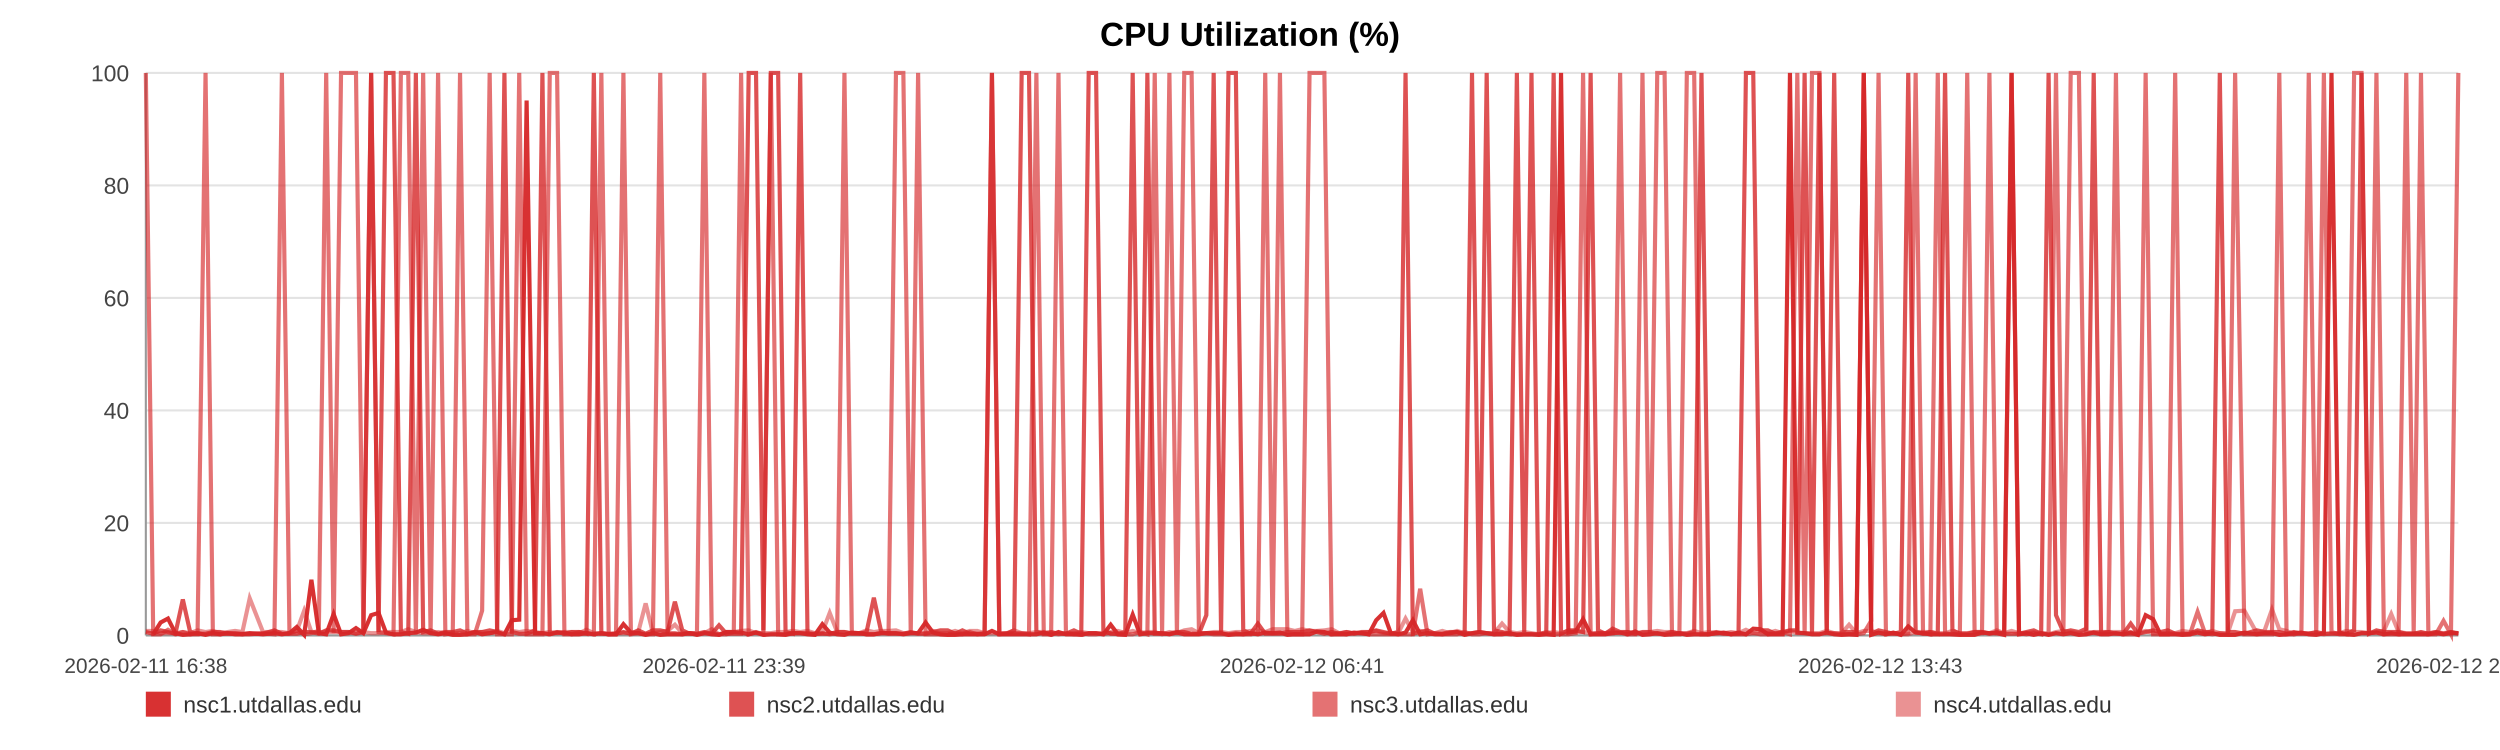
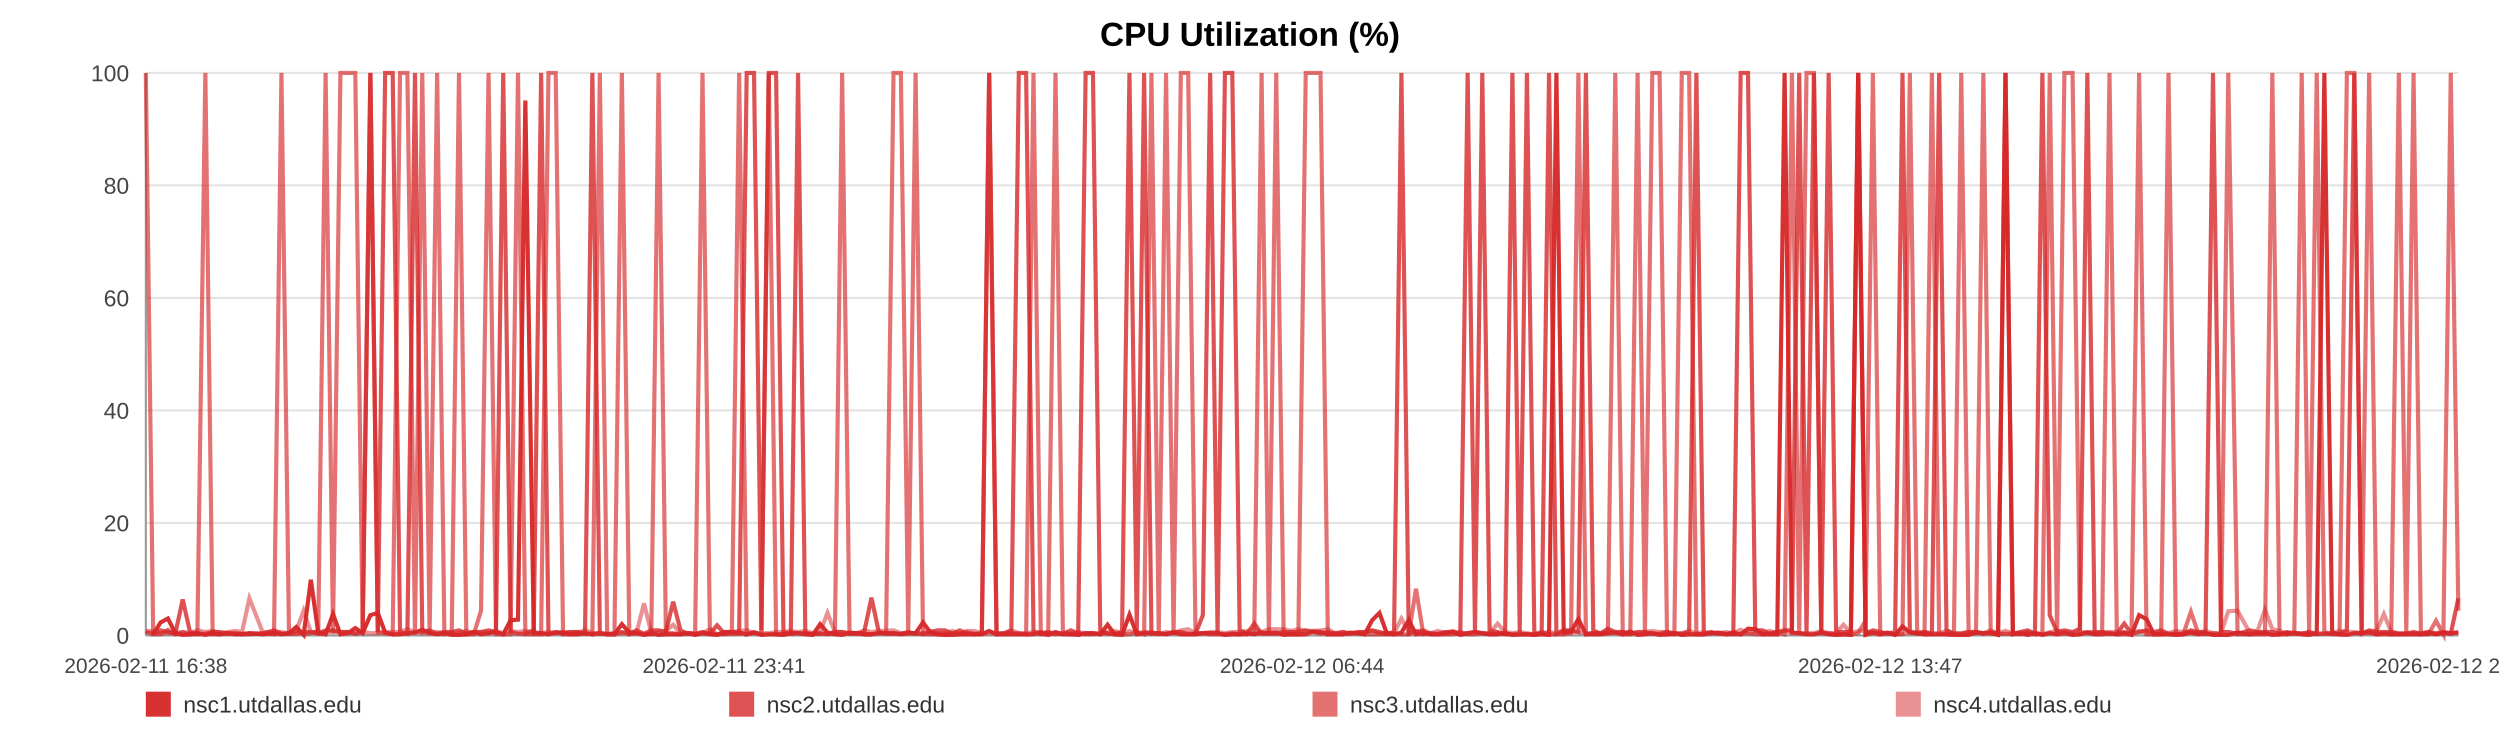
<svg xmlns="http://www.w3.org/2000/svg" width="1200" height="360" viewBox="0 0 1200 360" role="img" aria-label="CPU Utilization (%)">
  <rect width="100%" height="100%" fill="#ffffff" />
  <text x="600.0" y="22" text-anchor="middle" font-size="16" font-family="Arial, Helvetica, sans-serif" font-weight="bold">CPU Utilization (%)</text>
  <line x1="70" y1="35.00" x2="1180" y2="35.00" stroke="#e3e3e3" stroke-width="1" />
  <text x="62" y="39.00" text-anchor="end" font-size="11" fill="#444" font-family="Arial, Helvetica, sans-serif">100</text>
  <line x1="70" y1="89.00" x2="1180" y2="89.00" stroke="#e3e3e3" stroke-width="1" />
  <text x="62" y="93.00" text-anchor="end" font-size="11" fill="#444" font-family="Arial, Helvetica, sans-serif">80</text>
  <line x1="70" y1="143.00" x2="1180" y2="143.00" stroke="#e3e3e3" stroke-width="1" />
  <text x="62" y="147.00" text-anchor="end" font-size="11" fill="#444" font-family="Arial, Helvetica, sans-serif">60</text>
  <line x1="70" y1="197.00" x2="1180" y2="197.00" stroke="#e3e3e3" stroke-width="1" />
  <text x="62" y="201.00" text-anchor="end" font-size="11" fill="#444" font-family="Arial, Helvetica, sans-serif">40</text>
  <line x1="70" y1="251.00" x2="1180" y2="251.00" stroke="#e3e3e3" stroke-width="1" />
  <text x="62" y="255.00" text-anchor="end" font-size="11" fill="#444" font-family="Arial, Helvetica, sans-serif">20</text>
  <line x1="70" y1="305.00" x2="1180" y2="305.00" stroke="#e3e3e3" stroke-width="1" />
  <text x="62" y="309.00" text-anchor="end" font-size="11" fill="#444" font-family="Arial, Helvetica, sans-serif">0</text>
  <line x1="70" y1="35" x2="70" y2="305" stroke="#999" />
  <line x1="70" y1="305" x2="1180" y2="305" stroke="#999" />
  <text x="70.00" y="323" text-anchor="middle" font-size="10" fill="#444" font-family="Arial, Helvetica, sans-serif">2026-02-11 16:38</text>
-   <text x="347.50" y="323" text-anchor="middle" font-size="10" fill="#444" font-family="Arial, Helvetica, sans-serif">2026-02-11 23:39</text>
-   <text x="625.00" y="323" text-anchor="middle" font-size="10" fill="#444" font-family="Arial, Helvetica, sans-serif">2026-02-12 06:41</text>
-   <text x="902.50" y="323" text-anchor="middle" font-size="10" fill="#444" font-family="Arial, Helvetica, sans-serif">2026-02-12 13:43</text>
-   <text x="1180.00" y="323" text-anchor="middle" font-size="10" fill="#444" font-family="Arial, Helvetica, sans-serif">2026-02-12 20:44</text>
-   <polyline fill="none" stroke="#d62728" stroke-opacity="0.95" stroke-width="2" points="73.54,304.46 77.10,298.79 80.63,296.90 84.18,303.92 87.76,304.73 91.27,304.46 94.82,303.92 98.66,304.73 102.18,303.92 105.70,304.46 109.22,303.92 112.82,304.46 116.34,304.46 119.86,303.92 126.24,304.46 131.73,303.92 135.31,304.46 138.94,303.92 142.47,300.95 146.00,304.73 149.47,278.27 153.04,303.92 156.57,304.46 160.14,294.74 163.70,304.46 167.31,303.92 170.87,301.49 174.42,303.92 178.14,295.28 181.71,294.20 185.25,303.65 188.88,304.46 192.42,304.46 195.96,303.92 199.61,303.65 203.12,302.30 206.67,303.92 210.28,304.46 213.77,303.92 217.32,304.73 220.82,304.73 224.35,304.46 227.90,303.38 231.42,304.46 235.04,303.92 238.62,303.38 242.12,304.46 245.65,297.71 249.23,297.44 252.77,48.23 256.82,303.92 260.36,303.92 263.89,304.46 267.40,303.65 270.92,303.65 274.43,304.46 277.95,304.46 281.51,303.92 285.04,304.46 288.65,303.92 292.18,304.46 295.68,304.46 299.24,299.60 302.83,303.65 306.36,303.92 309.91,304.73 313.41,303.92 316.92,304.73 320.44,304.46 323.95,304.46 327.49,304.46 331.03,303.92 334.54,304.73 338.08,303.92 341.63,304.46 345.13,304.73 348.70,303.38 352.21,303.38 355.73,303.65 359.36,304.46 362.89,303.65 366.42,304.73 369.99,304.46 373.51,304.46 377.06,304.73 380.59,303.92 384.09,303.92 387.60,304.46 391.17,304.73 394.73,299.60 398.26,303.65 401.84,304.46 405.33,304.73 408.88,303.65 412.40,303.92 415.94,304.46 419.45,304.46 422.99,303.92 426.50,303.92 430.06,303.92 433.61,304.46 437.15,303.92 440.69,303.92 444.28,298.79 447.84,303.65 451.37,304.46 454.90,304.73 458.43,304.73 461.95,304.46 465.52,304.46 469.07,304.46 472.60,304.46 476.13,302.84 479.68,304.46 483.24,304.46 486.80,304.46 490.40,304.46 493.92,304.46 497.46,304.46 501.01,303.65 504.54,304.73 508.07,303.38 511.64,304.46 515.47,304.46 519.00,304.73 522.58,303.92 526.11,303.92 529.62,304.46 533.13,299.87 536.61,304.46 540.14,304.73 543.69,295.01 547.22,304.46 550.74,303.92 554.27,303.92 557.80,303.92 561.31,304.46 564.92,303.65 568.44,304.46 571.97,304.46 575.49,304.46 579.04,303.92 582.56,303.92 586.11,303.92 589.67,304.73 593.21,304.46 596.75,304.46 600.28,303.92 603.79,304.46 607.31,303.65 610.85,303.92 614.38,303.65 617.93,304.73 621.51,304.46 625.05,304.46 628.58,304.46 632.16,303.11 635.70,303.38 639.21,304.46 642.76,304.46 646.31,304.46 649.90,303.65 653.49,303.92 657.01,304.46 660.57,297.71 664.08,294.20 667.59,303.92 671.12,304.46 674.66,303.65 678.18,297.71 681.68,304.46 685.20,303.92 688.78,304.46 692.32,304.46 695.87,303.92 699.40,303.38 703.02,304.73 706.56,303.92 710.09,303.38 713.61,303.92 717.12,304.46 720.97,304.46 724.59,303.92 728.10,304.73 731.62,304.46 735.11,304.46 738.66,304.73 742.19,304.46 745.75,304.73 749.30,35.00 752.82,303.65 756.34,303.11 759.88,297.17 763.50,304.46 767.04,304.46 770.55,304.46 774.08,303.92 777.65,303.65 781.26,304.46 784.88,303.11 788.39,304.73 791.93,304.46 795.48,303.92 799.00,304.73 802.55,304.46 806.10,303.92 809.68,304.73 813.20,304.46 816.71,304.46 820.29,304.46 823.83,303.92 827.36,303.65 830.91,304.46 834.49,303.65 838.04,304.46 841.56,301.76 845.06,302.03 848.58,304.46 852.13,304.46 855.66,304.46 859.18,35.00 862.71,303.65 866.21,303.92 869.75,304.46 873.31,304.46 876.85,303.65 880.41,304.46 883.99,304.73 887.54,304.46 891.10,304.73 894.62,35.00 898.18,304.73 901.71,303.65 905.25,304.46 908.79,303.65 912.41,304.73 915.96,300.68 919.51,303.65 923.05,303.92 926.57,304.46 930.13,304.46 933.63,304.46 937.16,304.46 940.72,304.73 944.27,304.73 947.81,304.73 951.35,303.65 954.92,303.92 958.45,303.92 961.99,304.73 965.56,35.00 969.13,304.46 972.65,303.92 976.18,304.73 979.75,303.92 983.32,304.73 986.88,303.92 990.41,304.46 993.94,303.92 997.87,304.73 1001.43,304.46 1004.98,303.65 1008.52,304.46 1012.09,304.46 1015.65,303.92 1019.19,304.46 1022.74,303.65 1026.25,304.73 1029.91,295.28 1033.49,297.17 1037.00,304.46 1040.54,304.46 1044.08,304.46 1047.62,304.73 1051.16,304.46 1054.84,303.65 1058.38,304.46 1061.91,303.92 1065.50,304.73 1069.32,304.73 1072.86,304.73 1077.31,303.65 1083.30,304.46 1086.92,303.92 1090.54,303.92 1094.07,304.73 1097.54,304.46 1101.06,303.92 1104.66,303.65 1108.21,304.46 1111.78,304.73 1115.46,303.92 1119.12,35.00 1122.88,303.65 1126.43,304.46 1129.97,304.73 1133.52,303.92 1137.10,303.92 1140.69,303.65 1144.26,304.46 1147.79,303.92 1151.32,304.46 1155.00,304.46 1158.57,304.46 1162.07,304.46 1165.62,304.46 1169.22,303.92 1172.89,304.46 1176.46,303.92 1180.00,303.92" />
-   <polyline fill="none" stroke="#d62728" stroke-opacity="0.80" stroke-width="2" points="70.00,303.38 73.54,304.19 77.10,302.57 80.63,303.38 84.18,304.19 87.76,287.72 91.27,303.38 94.82,304.19 98.66,304.19 102.18,303.38 105.70,303.38 109.22,304.19 112.82,304.19 116.34,304.19 119.86,304.19 126.24,304.19 131.73,302.57 135.31,304.19 138.94,304.19 142.47,304.19 146.00,303.38 149.47,303.38 153.04,304.19 156.57,302.57 160.14,302.57 163.70,303.38 167.31,303.38 170.87,304.19 174.42,303.38 178.14,35.00 181.71,303.38 185.25,35.00 188.88,35.00 192.42,303.38 195.96,304.19 199.61,35.00 203.12,303.38 206.67,302.57 210.28,304.19 213.77,303.38 217.32,303.38 220.82,302.57 224.35,304.19 227.90,303.38 231.42,303.38 235.04,302.57 238.62,303.38 242.12,35.00 245.65,303.38 249.23,304.19 252.77,304.19 256.82,302.57 260.36,35.00 263.89,304.19 267.40,303.38 270.92,304.19 274.43,303.38 277.95,303.38 281.51,304.19 285.04,35.00 288.65,304.19 292.18,304.19 295.68,304.19 299.24,303.38 302.83,304.19 306.36,302.57 309.91,304.19 313.41,302.57 316.92,302.57 320.44,303.38 323.95,288.80 327.49,302.57 331.03,304.19 334.54,304.19 338.08,303.38 341.63,304.19 345.13,300.14 348.70,304.19 352.21,304.19 355.73,304.19 359.36,35.00 362.89,35.00 366.42,302.57 369.99,35.00 373.51,35.00 377.06,303.38 380.59,304.19 384.09,35.00 387.60,304.19 391.17,304.19 394.73,304.19 398.26,304.19 401.84,303.38 405.33,303.38 408.88,304.19 412.40,304.19 415.94,303.38 419.45,286.91 422.99,303.38 426.50,304.19 430.06,304.19 433.61,304.19 437.15,303.38 440.69,304.19 444.28,304.19 447.84,303.38 451.37,302.57 454.90,302.57 458.43,304.19 461.95,302.57 465.52,304.19 469.07,304.19 472.60,304.19 476.13,35.00 479.68,304.19 483.24,304.19 486.80,302.57 490.40,35.00 493.92,35.00 497.46,303.38 501.01,304.19 504.54,303.38 508.07,304.19 511.64,304.19 515.47,302.57 519.00,304.19 522.58,35.00 526.11,35.00 529.62,302.57 533.13,304.19 536.61,304.19 540.14,303.38 543.69,35.00 547.22,303.38 550.74,35.00 554.27,304.19 557.80,304.19 561.31,304.19 564.92,303.38 568.44,303.38 571.97,304.19 575.49,304.19 579.04,295.28 582.56,35.00 586.11,303.38 589.67,35.00 593.21,35.00 596.75,302.57 600.28,304.19 603.79,299.33 607.31,304.19 610.85,304.19 614.38,304.19 617.93,303.38 621.51,303.38 625.05,303.38 628.58,302.57 632.16,303.38 635.70,304.19 639.21,303.38 642.76,304.19 646.31,303.38 649.90,304.19 653.49,303.38 657.01,303.38 660.57,302.57 664.08,303.38 667.59,304.19 671.12,303.38 674.66,35.00 678.18,304.19 681.68,303.38 685.20,302.57 688.78,304.19 692.32,304.19 695.87,303.38 699.40,303.38 703.02,304.19 706.56,35.00 710.09,303.38 713.61,35.00 717.12,302.57 720.97,303.38 724.59,304.19 728.10,35.00 731.62,303.38 735.11,35.00 738.66,304.19 742.19,304.19 745.75,35.00 749.30,304.19 752.82,302.57 756.34,302.57 759.88,303.38 763.50,35.00 767.04,302.57 770.55,304.19 774.08,301.76 777.65,303.38 781.26,303.38 784.88,304.19 788.39,303.38 791.93,303.38 795.48,304.19 799.00,304.19 802.55,303.38 806.10,304.19 809.68,304.19 813.20,303.38 816.71,35.00 820.29,304.19 823.83,303.38 827.36,304.19 830.91,304.19 834.49,304.19 838.04,35.00 841.56,35.00 845.06,302.57 848.58,302.57 852.13,304.19 855.66,303.38 859.18,302.57 862.71,302.57 866.21,35.00 869.75,304.19 873.31,35.00 876.85,303.38 880.41,35.00 883.99,303.38 887.54,303.38 891.10,303.38 894.62,35.00 898.18,304.19 901.71,302.57 905.25,303.38 908.79,304.19 912.41,303.38 915.96,35.00 919.51,303.38 923.05,304.19 926.57,303.38 930.13,304.19 933.63,35.00 937.16,302.57 940.72,304.19 944.27,304.19 947.81,303.38 951.35,303.38 954.92,304.19 958.45,303.38 961.99,304.19 965.56,304.19 969.13,304.19 972.65,303.38 976.18,302.57 979.75,304.19 983.32,35.00 986.88,295.28 990.41,303.38 993.94,302.57 997.87,303.38 1001.43,301.76 1004.98,35.00 1008.52,304.19 1012.09,303.38 1015.65,304.19 1019.19,304.19 1022.74,299.33 1026.25,304.19 1029.91,303.38 1033.49,302.57 1037.00,303.38 1040.54,302.57 1044.08,304.19 1047.62,304.19 1051.16,304.19 1054.84,302.57 1058.38,303.38 1061.91,303.38 1065.50,35.00 1069.32,303.38 1072.86,303.38 1077.31,304.19 1083.30,302.57 1086.92,303.38 1090.54,303.38 1094.07,303.38 1097.54,304.19 1101.06,303.38 1104.66,304.19 1108.21,304.19 1111.78,303.38 1115.46,304.19 1119.12,304.19 1122.88,304.19 1126.43,304.19 1129.97,302.57 1133.52,35.00 1137.10,304.19 1140.69,302.57 1144.26,303.38 1147.79,303.38 1151.32,303.38 1155.00,304.19 1158.57,304.19 1162.07,303.38 1165.62,304.19 1169.22,303.38 1172.89,304.19 1176.46,303.38 1180.00,304.19" />
-   <polyline fill="none" stroke="#d62728" stroke-opacity="0.65" stroke-width="2" points="70.00,35.00 73.54,304.46 77.10,304.46 80.63,302.30 84.18,304.46 87.76,303.38 91.27,304.46 94.82,304.46 98.66,35.00 102.18,304.46 105.70,304.46 109.22,303.92 112.82,303.92 116.34,304.46 119.86,304.46 126.24,303.92 131.73,304.46 135.31,35.00 138.94,303.92 142.47,302.84 146.00,304.46 149.47,303.92 153.04,302.84 156.57,35.00 160.14,303.92 163.70,35.00 167.31,35.00 170.87,35.00 174.42,303.92 178.14,35.00 181.71,303.38 185.25,303.92 188.88,304.46 192.42,35.00 195.96,35.00 199.61,304.46 203.12,35.00 206.67,304.46 210.28,35.00 213.77,304.46 217.32,303.92 220.82,35.00 224.35,304.46 227.90,304.46 231.42,293.12 235.04,35.00 238.62,304.46 242.12,304.46 245.65,304.46 249.23,35.00 252.77,304.46 256.82,304.46 260.36,304.46 263.89,35.00 267.40,35.00 270.92,304.46 274.43,304.46 277.95,303.38 281.51,303.92 285.04,304.46 288.65,35.00 292.18,304.46 295.68,304.46 299.24,35.00 302.83,304.46 306.36,303.92 309.91,304.46 313.41,304.46 316.92,35.00 320.44,303.92 323.95,303.92 327.49,304.46 331.03,303.92 334.54,303.92 338.08,35.00 341.63,303.92 345.13,304.46 348.70,304.46 352.21,303.38 355.73,35.00 359.36,304.46 362.89,303.38 366.42,304.46 369.99,35.00 373.51,304.46 377.06,304.46 380.59,303.92 384.09,303.92 387.60,303.92 391.17,304.46 394.73,303.92 398.26,304.46 401.84,303.92 405.33,35.00 408.88,303.92 412.40,303.92 415.94,304.46 419.45,304.46 422.99,303.92 426.50,303.92 430.06,35.00 433.61,35.00 437.15,303.92 440.69,35.00 444.28,304.46 447.84,304.46 451.37,304.46 454.90,304.46 458.43,303.92 461.95,304.46 465.52,303.38 469.07,304.46 472.60,303.92 476.13,35.00 479.68,304.46 483.24,303.92 486.80,303.92 490.40,303.92 493.92,304.46 497.46,35.00 501.01,304.46 504.54,304.46 508.07,35.00 511.64,303.92 515.47,304.46 519.00,303.92 522.58,304.46 526.11,304.46 529.62,303.92 533.13,303.92 536.61,304.46 540.14,304.46 543.69,304.46 547.22,303.38 550.74,304.46 554.27,35.00 557.80,303.92 561.31,35.00 564.92,304.46 568.44,35.00 571.97,35.00 575.49,303.92 579.04,303.92 582.56,304.46 586.11,304.46 589.67,304.46 593.21,303.92 596.75,304.46 600.28,304.46 603.79,303.92 607.31,35.00 610.85,304.46 614.38,35.00 617.93,303.92 621.51,304.46 625.05,304.46 628.58,35.00 632.16,35.00 635.70,35.00 639.21,304.46 642.76,303.92 646.31,304.46 649.90,303.92 653.49,303.92 657.01,304.46 660.57,304.46 664.08,304.46 667.59,304.46 671.12,304.46 674.66,304.46 678.18,304.46 681.68,282.59 685.20,304.46 688.78,303.92 692.32,304.46 695.87,304.46 699.40,304.46 703.02,303.38 706.56,304.46 710.09,304.46 713.61,303.92 717.12,304.46 720.97,303.92 724.59,304.46 728.10,304.46 731.62,304.46 735.11,304.46 738.66,304.46 742.19,303.38 745.75,304.46 749.30,304.46 752.82,304.46 756.34,303.92 759.88,35.00 763.50,304.46 767.04,303.92 770.55,303.92 774.08,303.92 777.65,35.00 781.26,304.46 784.88,304.46 788.39,35.00 791.93,303.92 795.48,35.00 799.00,35.00 802.55,304.46 806.10,304.46 809.68,35.00 813.20,35.00 816.71,304.46 820.29,304.46 823.83,303.92 827.36,303.92 830.91,304.46 834.49,304.46 838.04,304.46 841.56,303.92 845.06,304.46 848.58,304.46 852.13,303.92 855.66,303.38 859.18,304.46 862.71,35.00 866.21,304.46 869.75,35.00 873.31,35.00 876.85,303.92 880.41,303.92 883.99,304.46 887.54,304.46 891.10,304.46 894.62,303.92 898.18,297.98 901.71,35.00 905.25,304.46 908.79,303.92 912.41,304.46 915.96,303.92 919.51,35.00 923.05,303.92 926.57,304.46 930.13,35.00 933.63,303.92 937.16,304.46 940.72,304.46 944.27,35.00 947.81,303.92 951.35,303.92 954.92,35.00 958.45,303.92 961.99,303.92 965.56,35.00 969.13,303.92 972.65,304.46 976.18,303.92 979.75,304.46 983.32,303.92 986.88,35.00 990.41,304.46 993.94,35.00 997.87,35.00 1001.43,303.92 1004.98,303.38 1008.52,303.38 1012.09,303.38 1015.65,35.00 1019.19,304.46 1022.74,304.46 1026.25,304.46 1029.91,35.00 1033.49,304.46 1037.00,304.46 1040.54,304.46 1044.08,35.00 1047.62,304.46 1051.16,304.46 1054.84,293.66 1058.38,303.92 1061.91,304.46 1065.50,303.92 1069.32,304.46 1072.86,35.00 1077.31,304.46 1083.30,304.46 1086.92,304.46 1090.54,304.46 1094.07,35.00 1097.54,304.46 1101.06,304.46 1104.66,303.92 1108.21,35.00 1111.78,304.46 1115.46,35.00 1119.12,303.38 1122.88,304.46 1126.43,304.46 1129.97,35.00 1133.52,35.00 1137.10,304.46 1140.69,35.00 1144.26,304.46 1147.79,304.46 1151.32,304.46 1155.00,35.00 1158.57,303.92 1162.07,35.00 1165.62,304.46 1169.22,304.46 1172.89,297.98 1176.46,304.46 1180.00,35.00" />
-   <polyline fill="none" stroke="#d62728" stroke-opacity="0.50" stroke-width="2" points="70.00,302.84 73.54,302.84 77.10,303.92 80.63,303.92 84.18,303.92 87.76,303.38 91.27,303.92 94.82,302.57 98.66,303.38 102.18,302.84 105.70,303.92 109.22,303.38 112.82,302.84 116.34,303.38 119.86,287.18 126.24,303.38 131.73,303.38 135.31,303.38 138.94,303.92 142.47,302.84 146.00,293.12 149.47,303.38 153.04,303.38 156.57,303.38 160.14,303.38 163.70,303.38 167.31,303.38 170.87,303.92 174.42,303.38 178.14,303.92 181.71,303.92 185.25,303.38 188.88,303.38 192.42,303.38 195.96,302.03 199.61,303.38 203.12,303.92 206.67,303.92 210.28,303.38 213.77,303.92 217.32,303.92 220.82,303.92 224.35,302.84 227.90,303.92 231.42,303.38 235.04,303.92 238.62,302.84 242.12,303.92 245.65,302.84 249.23,303.38 252.77,302.84 256.82,303.38 260.36,303.92 263.89,303.38 267.40,303.92 270.92,303.38 274.43,303.38 277.95,303.92 281.51,302.30 285.04,303.92 288.65,303.92 292.18,304.46 295.68,303.92 299.24,303.92 302.83,303.92 306.36,303.38 309.91,289.61 313.41,303.92 316.92,303.38 320.44,302.84 323.95,299.87 327.49,303.92 331.03,303.92 334.54,304.46 338.08,303.92 341.63,302.03 345.13,304.46 348.70,303.38 352.21,303.38 355.73,302.84 359.36,302.57 362.89,303.92 366.42,303.92 369.99,303.92 373.51,303.38 377.06,303.38 380.59,302.84 384.09,303.38 387.60,302.84 391.17,303.92 394.73,303.38 398.26,294.20 401.84,303.38 405.33,303.38 408.88,303.92 412.40,303.92 415.94,302.57 419.45,303.38 422.99,302.84 426.50,302.84 430.06,302.57 433.61,303.92 437.15,303.92 440.69,303.92 444.28,303.92 447.84,302.84 451.37,303.92 454.90,303.92 458.43,302.84 461.95,303.92 465.52,302.84 469.07,302.84 472.60,303.92 476.13,303.92 479.68,303.92 483.24,303.92 486.80,302.57 490.40,303.92 493.92,303.92 497.46,303.38 501.01,303.38 504.54,303.92 508.07,304.46 511.64,303.92 515.47,303.92 519.00,303.38 522.58,303.92 526.11,303.92 529.62,304.46 533.13,303.38 536.61,302.84 540.14,303.92 543.69,302.84 547.22,303.92 550.74,303.38 554.27,303.38 557.80,304.46 561.31,303.38 564.92,303.92 568.44,302.57 571.97,302.03 575.49,303.92 579.04,303.92 582.56,303.38 586.11,303.38 589.67,303.92 593.21,303.38 596.75,303.38 600.28,302.84 603.79,302.57 607.31,303.38 610.85,302.03 614.38,302.03 617.93,302.03 621.51,302.84 625.05,302.03 628.58,302.84 632.16,302.84 635.70,302.57 639.21,302.03 642.76,303.92 646.31,303.38 649.90,303.92 653.49,303.92 657.01,303.38 660.57,302.84 664.08,303.92 667.59,303.92 671.12,303.92 674.66,296.90 678.18,303.38 681.68,302.84 685.20,303.92 688.78,303.92 692.32,302.84 695.87,303.92 699.40,302.84 703.02,303.92 706.56,303.92 710.09,303.38 713.61,303.92 717.12,303.92 720.97,299.33 724.59,303.38 728.10,303.92 731.62,303.38 735.11,303.92 738.66,304.46 742.19,303.92 745.75,303.38 749.30,303.92 752.82,302.84 756.34,303.38 759.88,303.38 763.50,303.92 767.04,303.92 770.55,303.92 774.08,302.84 777.65,303.92 781.26,303.38 784.88,303.92 788.39,303.92 791.93,303.38 795.48,302.84 799.00,303.38 802.55,303.38 806.10,303.92 809.68,303.92 813.20,302.84 816.71,303.92 820.29,303.38 823.83,303.92 827.36,303.92 830.91,303.38 834.49,303.92 838.04,302.30 841.56,303.92 845.06,303.38 848.58,303.92 852.13,302.84 855.66,303.92 859.18,302.84 862.71,303.92 866.21,303.92 869.75,303.92 873.31,303.92 876.85,302.84 880.41,303.92 883.99,303.92 887.54,299.87 891.10,303.92 894.62,302.84 898.18,302.84 901.71,303.92 905.25,303.92 908.79,303.92 912.41,304.46 915.96,304.46 919.51,303.38 923.05,303.38 926.57,303.38 930.13,303.92 933.63,303.92 937.16,302.84 940.72,303.92 944.27,303.92 947.81,303.38 951.35,303.38 954.92,303.92 958.45,302.57 961.99,303.92 965.56,302.84 969.13,303.92 972.65,303.92 976.18,303.38 979.75,303.92 983.32,304.46 986.88,303.38 990.41,302.84 993.94,303.38 997.87,303.92 1001.43,303.38 1004.98,303.92 1008.52,303.92 1012.09,303.38 1015.65,303.38 1019.19,303.38 1022.74,303.38 1026.25,303.92 1029.91,302.84 1033.49,303.92 1037.00,303.92 1040.54,303.92 1044.08,303.92 1047.62,302.84 1051.16,303.38 1054.84,303.38 1058.38,303.92 1061.91,302.84 1065.50,303.92 1069.32,303.92 1072.86,293.39 1077.31,293.12 1083.30,303.92 1086.92,302.84 1090.54,292.58 1094.07,302.03 1097.54,302.84 1101.06,304.46 1104.66,303.92 1108.21,303.92 1111.78,303.92 1115.46,304.46 1119.12,303.92 1122.88,303.92 1126.43,302.84 1129.97,303.38 1133.52,303.38 1137.10,303.92 1140.69,303.38 1144.26,302.84 1147.79,294.74 1151.32,303.38 1155.00,303.92 1158.57,303.92 1162.07,303.92 1165.62,303.92 1169.22,303.38 1172.89,303.92 1176.46,303.38 1180.00,303.92" />
+   <text x="347.50" y="323" text-anchor="middle" font-size="10" fill="#444" font-family="Arial, Helvetica, sans-serif">2026-02-11 23:41</text>
+   <text x="625.00" y="323" text-anchor="middle" font-size="10" fill="#444" font-family="Arial, Helvetica, sans-serif">2026-02-12 06:44</text>
+   <text x="902.50" y="323" text-anchor="middle" font-size="10" fill="#444" font-family="Arial, Helvetica, sans-serif">2026-02-12 13:47</text>
+   <text x="1180.00" y="323" text-anchor="middle" font-size="10" fill="#444" font-family="Arial, Helvetica, sans-serif">2026-02-12 20:50</text>
+   <polyline fill="none" stroke="#d62728" stroke-opacity="0.95" stroke-width="2" points="73.53,304.46 77.07,298.79 80.59,296.90 84.14,303.92 87.70,304.73 91.20,304.46 94.74,303.92 98.57,304.73 102.08,303.92 105.59,304.46 109.10,303.92 112.68,304.46 116.19,304.46 119.70,303.92 126.05,304.46 131.53,303.92 135.09,304.46 138.71,303.92 142.23,300.95 145.75,304.73 149.21,278.27 152.77,303.92 156.29,304.46 159.84,294.74 163.40,304.46 166.99,303.92 170.54,301.49 174.08,303.92 177.78,295.28 181.35,294.20 184.87,303.65 188.49,304.46 192.02,304.46 195.55,303.92 199.19,303.65 202.69,302.30 206.22,303.92 209.82,304.46 213.30,303.92 216.84,304.73 220.32,304.73 223.84,304.46 227.39,303.38 230.90,304.46 234.50,303.92 238.07,303.38 241.55,304.46 245.08,297.71 248.64,297.44 252.17,48.23 256.20,303.92 259.74,303.92 263.26,304.46 266.75,303.65 270.26,303.65 273.76,304.46 277.27,304.46 280.81,303.92 284.33,304.46 287.93,303.92 291.45,304.46 294.94,304.46 298.49,299.60 302.07,303.65 305.59,303.92 309.13,304.73 312.62,303.92 316.12,304.73 319.62,304.46 323.12,304.46 326.64,304.46 330.17,303.92 333.67,304.73 337.20,303.92 340.75,304.46 344.23,304.73 347.79,303.38 351.29,303.38 354.79,303.65 358.41,304.46 361.93,303.65 365.45,304.73 369.01,304.46 372.52,304.46 376.06,304.73 379.58,303.92 383.07,303.92 386.56,304.46 390.12,304.73 393.67,299.60 397.19,303.65 400.76,304.46 404.23,304.73 407.77,303.65 411.28,303.92 414.80,304.46 418.30,304.46 421.83,303.92 425.33,303.92 428.89,303.92 432.42,304.46 435.95,303.92 439.48,303.92 443.05,298.79 446.61,303.65 450.13,304.46 453.64,304.73 457.16,304.73 460.67,304.46 464.23,304.46 467.76,304.46 471.28,304.46 474.80,302.84 478.34,304.46 481.89,304.46 485.44,304.46 489.03,304.46 492.53,304.46 496.07,304.46 499.60,303.65 503.12,304.73 506.64,303.38 510.19,304.46 514.02,304.46 517.53,304.73 521.10,303.92 524.62,303.92 528.12,304.46 531.62,299.87 535.08,304.46 538.60,304.73 542.14,295.01 545.66,304.46 549.17,303.92 552.69,303.92 556.21,303.92 559.70,304.46 563.30,303.65 566.81,304.46 570.33,304.46 573.84,304.46 577.37,303.92 580.88,303.92 584.42,303.92 587.97,304.73 591.50,304.46 595.03,304.46 598.55,303.92 602.05,304.46 605.56,303.65 609.08,303.92 612.60,303.65 616.14,304.73 619.70,304.46 623.23,304.46 626.75,304.46 630.32,303.11 633.85,303.38 637.35,304.46 640.89,304.46 644.42,304.46 648.01,303.65 651.58,303.92 655.09,304.46 658.63,297.71 662.13,294.20 665.63,303.92 669.15,304.46 672.68,303.65 676.19,297.71 679.68,304.46 683.19,303.92 686.75,304.46 690.28,304.46 693.83,303.92 697.35,303.38 700.95,304.73 704.47,303.92 707.99,303.38 711.50,303.92 715.00,304.46 718.84,304.46 722.45,303.92 725.95,304.73 729.46,304.46 732.93,304.46 736.47,304.73 739.99,304.46 743.54,304.73 747.08,35.00 750.59,303.65 754.10,303.11 757.63,297.17 761.24,304.46 764.76,304.46 768.26,304.46 771.78,303.92 775.34,303.65 778.94,304.46 782.54,303.11 786.04,304.73 789.57,304.46 793.11,303.92 796.61,304.73 800.16,304.46 803.69,303.92 807.26,304.73 810.77,304.46 814.27,304.46 817.84,304.46 821.37,303.92 824.89,303.65 828.42,304.46 831.99,303.65 835.52,304.46 839.03,301.76 842.52,302.03 846.03,304.46 849.57,304.46 853.09,304.46 856.60,35.00 860.12,303.65 863.61,303.92 867.13,304.46 870.68,304.46 874.21,303.65 877.76,304.46 881.33,304.73 884.86,304.46 888.42,304.73 891.93,35.00 895.47,304.73 898.99,303.65 902.52,304.46 906.05,303.65 909.66,304.73 913.19,300.68 916.73,303.65 920.26,303.92 923.77,304.46 927.31,304.46 930.80,304.46 934.32,304.46 937.88,304.73 941.41,304.73 944.94,304.73 948.47,303.65 952.02,303.92 955.54,303.92 959.07,304.73 962.63,35.00 966.19,304.46 969.70,303.92 973.22,304.73 976.77,303.92 980.34,304.73 983.88,303.92 987.40,304.46 990.92,303.92 994.83,304.73 998.39,304.46 1001.92,303.65 1005.45,304.46 1009.01,304.46 1012.56,303.92 1016.09,304.46 1019.63,303.65 1023.13,304.73 1026.77,295.28 1030.34,297.17 1033.84,304.46 1037.36,304.46 1040.89,304.46 1044.42,304.73 1047.96,304.46 1051.62,303.65 1055.15,304.46 1058.67,303.92 1062.24,304.73 1066.05,304.73 1069.58,304.73 1074.02,303.65 1079.99,304.46 1083.60,303.92 1087.20,303.92 1090.72,304.73 1094.18,304.46 1097.69,303.92 1101.27,303.65 1104.82,304.46 1108.37,304.73 1112.04,303.92 1115.69,35.00 1119.43,303.65 1122.98,304.46 1126.51,304.73 1130.04,303.92 1133.61,303.92 1137.19,303.65 1140.75,304.46 1144.26,303.92 1147.78,304.46 1151.45,304.46 1155.01,304.46 1158.50,304.46 1162.04,304.46 1165.62,303.92 1169.29,304.46 1172.84,303.92 1176.37,303.92 1180.00,303.65" />
+   <polyline fill="none" stroke="#d62728" stroke-opacity="0.80" stroke-width="2" points="70.00,303.38 73.53,304.19 77.07,302.57 80.59,303.38 84.14,304.19 87.70,287.72 91.20,303.38 94.74,304.19 98.57,304.19 102.08,303.38 105.59,303.38 109.10,304.19 112.68,304.19 116.19,304.19 119.70,304.19 126.05,304.19 131.53,302.57 135.09,304.19 138.71,304.19 142.23,304.19 145.75,303.38 149.21,303.38 152.77,304.19 156.29,302.57 159.84,302.57 163.40,303.38 166.99,303.38 170.54,304.19 174.08,303.38 177.78,35.00 181.35,303.38 184.87,35.00 188.49,35.00 192.02,303.38 195.55,304.19 199.19,35.00 202.69,303.38 206.22,302.57 209.82,304.19 213.30,303.38 216.84,303.38 220.32,302.57 223.84,304.19 227.39,303.38 230.90,303.38 234.50,302.57 238.07,303.38 241.55,35.00 245.08,303.38 248.64,304.19 252.17,304.19 256.20,302.57 259.74,35.00 263.26,304.19 266.75,303.38 270.26,304.19 273.76,303.38 277.27,303.38 280.81,304.19 284.33,35.00 287.93,304.19 291.45,304.19 294.94,304.19 298.49,303.38 302.07,304.19 305.59,302.57 309.13,304.19 312.62,302.57 316.12,302.57 319.62,303.38 323.12,288.80 326.64,302.57 330.17,304.19 333.67,304.19 337.20,303.38 340.75,304.19 344.23,300.14 347.79,304.19 351.29,304.19 354.79,304.19 358.41,35.00 361.93,35.00 365.45,302.57 369.01,35.00 372.52,35.00 376.06,303.38 379.58,304.19 383.07,35.00 386.56,304.19 390.12,304.19 393.67,304.19 397.19,304.19 400.76,303.38 404.23,303.38 407.77,304.19 411.28,304.19 414.80,303.38 418.30,286.91 421.83,303.38 425.33,304.19 428.89,304.19 432.42,304.19 435.95,303.38 439.48,304.19 443.05,304.19 446.61,303.38 450.13,302.57 453.64,302.57 457.16,304.19 460.67,302.57 464.23,304.19 467.76,304.19 471.28,304.19 474.80,35.00 478.34,304.19 481.89,304.19 485.44,302.57 489.03,35.00 492.53,35.00 496.07,303.38 499.60,304.19 503.12,303.38 506.64,304.19 510.19,304.19 514.02,302.57 517.53,304.19 521.10,35.00 524.62,35.00 528.12,302.57 531.62,304.19 535.08,304.19 538.60,303.38 542.14,35.00 545.66,303.38 549.17,35.00 552.69,304.19 556.21,304.19 559.70,304.19 563.30,303.38 566.81,303.38 570.33,304.19 573.84,304.19 577.37,295.28 580.88,35.00 584.42,303.38 587.97,35.00 591.50,35.00 595.03,302.57 598.55,304.19 602.05,299.33 605.56,304.19 609.08,304.19 612.60,304.19 616.14,303.38 619.70,303.38 623.23,303.38 626.75,302.57 630.32,303.38 633.85,304.19 637.35,303.38 640.89,304.19 644.42,303.38 648.01,304.19 651.58,303.38 655.09,303.38 658.63,302.57 662.13,303.38 665.63,304.19 669.15,303.38 672.68,35.00 676.19,304.19 679.68,303.38 683.19,302.57 686.75,304.19 690.28,304.19 693.83,303.38 697.35,303.38 700.95,304.19 704.47,35.00 707.99,303.38 711.50,35.00 715.00,302.57 718.84,303.38 722.45,304.19 725.95,35.00 729.46,303.38 732.93,35.00 736.47,304.19 739.99,304.19 743.54,35.00 747.08,304.19 750.59,302.57 754.10,302.57 757.63,303.38 761.24,35.00 764.76,302.57 768.26,304.19 771.78,301.76 775.34,303.38 778.94,303.38 782.54,304.19 786.04,303.38 789.57,303.38 793.11,304.19 796.61,304.19 800.16,303.38 803.69,304.19 807.26,304.19 810.77,303.38 814.27,35.00 817.84,304.19 821.37,303.38 824.89,304.19 828.42,304.19 831.99,304.19 835.52,35.00 839.03,35.00 842.52,302.57 846.03,302.57 849.57,304.19 853.09,303.38 856.60,302.57 860.12,302.57 863.61,35.00 867.13,304.19 870.68,35.00 874.21,303.38 877.76,35.00 881.33,303.38 884.86,303.38 888.42,303.38 891.93,35.00 895.47,304.19 898.99,302.57 902.52,303.38 906.05,304.19 909.66,303.38 913.19,35.00 916.73,303.38 920.26,304.19 923.77,303.38 927.31,304.19 930.80,35.00 934.32,302.57 937.88,304.19 941.41,304.19 944.94,303.38 948.47,303.38 952.02,304.19 955.54,303.38 959.07,304.19 962.63,304.19 966.19,304.19 969.70,303.38 973.22,302.57 976.77,304.19 980.34,35.00 983.88,295.28 987.40,303.38 990.92,302.57 994.83,303.38 998.39,301.76 1001.92,35.00 1005.45,304.19 1009.01,303.38 1012.56,304.19 1016.09,304.19 1019.63,299.33 1023.13,304.19 1026.77,303.38 1030.34,302.57 1033.84,303.38 1037.36,302.57 1040.89,304.19 1044.42,304.19 1047.96,304.19 1051.62,302.57 1055.15,303.38 1058.67,303.38 1062.24,35.00 1066.05,303.38 1069.58,303.38 1074.02,304.19 1079.99,302.57 1083.60,303.38 1087.20,303.38 1090.72,303.38 1094.18,304.19 1097.69,303.38 1101.27,304.19 1104.82,304.19 1108.37,303.38 1112.04,304.19 1115.69,304.19 1119.43,304.19 1122.98,304.19 1126.51,302.57 1130.04,35.00 1133.61,304.19 1137.19,302.57 1140.75,303.38 1144.26,303.38 1147.78,303.38 1151.45,304.19 1155.01,304.19 1158.50,303.38 1162.04,304.19 1165.62,303.38 1169.29,304.19 1172.84,303.38 1176.37,304.19 1180.00,287.18" />
+   <polyline fill="none" stroke="#d62728" stroke-opacity="0.65" stroke-width="2" points="70.00,35.00 73.53,304.46 77.07,304.46 80.59,302.30 84.14,304.46 87.70,303.38 91.20,304.46 94.74,304.46 98.57,35.00 102.08,304.46 105.59,304.46 109.10,303.92 112.68,303.92 116.19,304.46 119.70,304.46 126.05,303.92 131.53,304.46 135.09,35.00 138.71,303.92 142.23,302.84 145.75,304.46 149.21,303.92 152.77,302.84 156.29,35.00 159.84,303.92 163.40,35.00 166.99,35.00 170.54,35.00 174.08,303.92 177.78,35.00 181.35,303.38 184.87,303.92 188.49,304.46 192.02,35.00 195.55,35.00 199.19,304.46 202.69,35.00 206.22,304.46 209.82,35.00 213.30,304.46 216.84,303.92 220.32,35.00 223.84,304.46 227.39,304.46 230.90,293.12 234.50,35.00 238.07,304.46 241.55,304.46 245.08,304.46 248.64,35.00 252.17,304.46 256.20,304.46 259.74,304.46 263.26,35.00 266.75,35.00 270.26,304.46 273.76,304.46 277.27,303.38 280.81,303.92 284.33,304.46 287.93,35.00 291.45,304.46 294.94,304.46 298.49,35.00 302.07,304.46 305.59,303.92 309.13,304.46 312.62,304.46 316.12,35.00 319.62,303.92 323.12,303.92 326.64,304.46 330.17,303.92 333.67,303.92 337.20,35.00 340.75,303.92 344.23,304.46 347.79,304.46 351.29,303.38 354.79,35.00 358.41,304.46 361.93,303.38 365.45,304.46 369.01,35.00 372.52,304.46 376.06,304.46 379.58,303.92 383.07,303.92 386.56,303.92 390.12,304.46 393.67,303.92 397.19,304.46 400.76,303.92 404.23,35.00 407.77,303.92 411.28,303.92 414.80,304.46 418.30,304.46 421.83,303.92 425.33,303.92 428.89,35.00 432.42,35.00 435.95,303.92 439.48,35.00 443.05,304.46 446.61,304.46 450.13,304.46 453.64,304.46 457.16,303.92 460.67,304.46 464.23,303.38 467.76,304.46 471.28,303.92 474.80,35.00 478.34,304.46 481.89,303.92 485.44,303.92 489.03,303.92 492.53,304.46 496.07,35.00 499.60,304.46 503.12,304.46 506.64,35.00 510.19,303.92 514.02,304.46 517.53,303.92 521.10,304.46 524.62,304.46 528.12,303.92 531.62,303.92 535.08,304.46 538.60,304.46 542.14,304.46 545.66,303.38 549.17,304.46 552.69,35.00 556.21,303.92 559.70,35.00 563.30,304.46 566.81,35.00 570.33,35.00 573.84,303.92 577.37,303.92 580.88,304.46 584.42,304.46 587.97,304.46 591.50,303.92 595.03,304.46 598.55,304.46 602.05,303.92 605.56,35.00 609.08,304.46 612.60,35.00 616.14,303.92 619.70,304.46 623.23,304.46 626.75,35.00 630.32,35.00 633.85,35.00 637.35,304.46 640.89,303.92 644.42,304.46 648.01,303.92 651.58,303.92 655.09,304.46 658.63,304.46 662.13,304.46 665.63,304.46 669.15,304.46 672.68,304.46 676.19,304.46 679.68,282.59 683.19,304.46 686.75,303.92 690.28,304.46 693.83,304.46 697.35,304.46 700.95,303.38 704.47,304.46 707.99,304.46 711.50,303.92 715.00,304.46 718.84,303.92 722.45,304.46 725.95,304.46 729.46,304.46 732.93,304.46 736.47,304.46 739.99,303.38 743.54,304.46 747.08,304.46 750.59,304.46 754.10,303.92 757.63,35.00 761.24,304.46 764.76,303.92 768.26,303.92 771.78,303.92 775.34,35.00 778.94,304.46 782.54,304.46 786.04,35.00 789.57,303.92 793.11,35.00 796.61,35.00 800.16,304.46 803.69,304.46 807.26,35.00 810.77,35.00 814.27,304.46 817.84,304.46 821.37,303.92 824.89,303.92 828.42,304.46 831.99,304.46 835.52,304.46 839.03,303.92 842.52,304.46 846.03,304.46 849.57,303.92 853.09,303.38 856.60,304.46 860.12,35.00 863.61,304.46 867.13,35.00 870.68,35.00 874.21,303.92 877.76,303.92 881.33,304.46 884.86,304.46 888.42,304.46 891.93,303.92 895.47,297.98 898.99,35.00 902.52,304.46 906.05,303.92 909.66,304.46 913.19,303.92 916.73,35.00 920.26,303.92 923.77,304.46 927.31,35.00 930.80,303.92 934.32,304.46 937.88,304.46 941.41,35.00 944.94,303.92 948.47,303.92 952.02,35.00 955.54,303.92 959.07,303.92 962.63,35.00 966.19,303.92 969.70,304.46 973.22,303.92 976.77,304.46 980.34,303.92 983.88,35.00 987.40,304.46 990.92,35.00 994.83,35.00 998.39,303.92 1001.92,303.38 1005.45,303.38 1009.01,303.38 1012.56,35.00 1016.09,304.46 1019.63,304.46 1023.13,304.46 1026.77,35.00 1030.34,304.46 1033.84,304.46 1037.36,304.46 1040.89,35.00 1044.42,304.46 1047.96,304.46 1051.62,293.66 1055.15,303.92 1058.67,304.46 1062.24,303.92 1066.05,304.46 1069.58,35.00 1074.02,304.46 1079.99,304.46 1083.60,304.46 1087.20,304.46 1090.72,35.00 1094.18,304.46 1097.69,304.46 1101.27,303.92 1104.82,35.00 1108.37,304.46 1112.04,35.00 1115.69,303.38 1119.43,304.46 1122.98,304.46 1126.51,35.00 1130.04,35.00 1133.61,304.46 1137.19,35.00 1140.75,304.46 1144.26,304.46 1147.78,304.46 1151.45,35.00 1155.01,303.92 1158.50,35.00 1162.04,304.46 1165.62,304.46 1169.29,297.98 1172.84,304.46 1176.37,35.00 1180.00,293.12" />
+   <polyline fill="none" stroke="#d62728" stroke-opacity="0.50" stroke-width="2" points="70.00,302.84 73.53,302.84 77.07,303.92 80.59,303.92 84.14,303.92 87.70,303.38 91.20,303.92 94.74,302.57 98.57,303.38 102.08,302.84 105.59,303.92 109.10,303.38 112.68,302.84 116.19,303.38 119.70,287.18 126.05,303.38 131.53,303.38 135.09,303.38 138.71,303.92 142.23,302.84 145.75,293.12 149.21,303.38 152.77,303.38 156.29,303.38 159.84,303.38 163.40,303.38 166.99,303.38 170.54,303.92 174.08,303.38 177.78,303.92 181.35,303.92 184.87,303.38 188.49,303.38 192.02,303.38 195.55,302.03 199.19,303.38 202.69,303.92 206.22,303.92 209.82,303.38 213.30,303.92 216.84,303.92 220.32,303.92 223.84,302.84 227.39,303.92 230.90,303.38 234.50,303.92 238.07,302.84 241.55,303.92 245.08,302.84 248.64,303.38 252.17,302.84 256.20,303.38 259.74,303.92 263.26,303.38 266.75,303.92 270.26,303.38 273.76,303.38 277.27,303.92 280.81,302.30 284.33,303.92 287.93,303.92 291.45,304.46 294.94,303.92 298.49,303.92 302.07,303.92 305.59,303.38 309.13,289.61 312.62,303.92 316.12,303.38 319.62,302.84 323.12,299.87 326.64,303.92 330.17,303.92 333.67,304.46 337.20,303.92 340.75,302.03 344.23,304.46 347.79,303.38 351.29,303.38 354.79,302.84 358.41,302.57 361.93,303.92 365.45,303.92 369.01,303.92 372.52,303.38 376.06,303.38 379.58,302.84 383.07,303.38 386.56,302.84 390.12,303.92 393.67,303.38 397.19,294.20 400.76,303.38 404.23,303.38 407.77,303.92 411.28,303.92 414.80,302.57 418.30,303.38 421.83,302.84 425.33,302.84 428.89,302.57 432.42,303.92 435.95,303.92 439.48,303.92 443.05,303.92 446.61,302.84 450.13,303.92 453.64,303.92 457.16,302.84 460.67,303.92 464.23,302.84 467.76,302.84 471.28,303.92 474.80,303.92 478.34,303.92 481.89,303.92 485.44,302.57 489.03,303.92 492.53,303.92 496.07,303.38 499.60,303.38 503.12,303.92 506.64,304.46 510.19,303.92 514.02,303.92 517.53,303.38 521.10,303.92 524.62,303.92 528.12,304.46 531.62,303.38 535.08,302.84 538.60,303.92 542.14,302.84 545.66,303.92 549.17,303.38 552.69,303.38 556.21,304.46 559.70,303.38 563.30,303.92 566.81,302.57 570.33,302.03 573.84,303.92 577.37,303.92 580.88,303.38 584.42,303.38 587.97,303.92 591.50,303.38 595.03,303.38 598.55,302.84 602.05,302.57 605.56,303.38 609.08,302.03 612.60,302.03 616.14,302.03 619.70,302.84 623.23,302.03 626.75,302.84 630.32,302.84 633.85,302.57 637.35,302.03 640.89,303.92 644.42,303.38 648.01,303.92 651.58,303.92 655.09,303.38 658.63,302.84 662.13,303.92 665.63,303.92 669.15,303.92 672.68,296.90 676.19,303.38 679.68,302.84 683.19,303.92 686.75,303.92 690.28,302.84 693.83,303.92 697.35,302.84 700.95,303.92 704.47,303.92 707.99,303.38 711.50,303.92 715.00,303.92 718.84,299.33 722.45,303.38 725.95,303.92 729.46,303.38 732.93,303.92 736.47,304.46 739.99,303.92 743.54,303.38 747.08,303.92 750.59,302.84 754.10,303.38 757.63,303.38 761.24,303.92 764.76,303.92 768.26,303.92 771.78,302.84 775.34,303.92 778.94,303.38 782.54,303.92 786.04,303.92 789.57,303.38 793.11,302.84 796.61,303.38 800.16,303.38 803.69,303.92 807.26,303.92 810.77,302.84 814.27,303.92 817.84,303.38 821.37,303.92 824.89,303.92 828.42,303.38 831.99,303.92 835.52,302.30 839.03,303.92 842.52,303.38 846.03,303.92 849.57,302.84 853.09,303.92 856.60,302.84 860.12,303.92 863.61,303.92 867.13,303.92 870.68,303.92 874.21,302.84 877.76,303.92 881.33,303.92 884.86,299.87 888.42,303.92 891.93,302.84 895.47,302.84 898.99,303.92 902.52,303.92 906.05,303.92 909.66,304.46 913.19,304.46 916.73,303.38 920.26,303.38 923.77,303.38 927.31,303.92 930.80,303.92 934.32,302.84 937.88,303.92 941.41,303.92 944.94,303.38 948.47,303.38 952.02,303.92 955.54,302.57 959.07,303.92 962.63,302.84 966.19,303.92 969.70,303.92 973.22,303.38 976.77,303.92 980.34,304.46 983.88,303.38 987.40,302.84 990.92,303.38 994.83,303.92 998.39,303.38 1001.92,303.92 1005.45,303.92 1009.01,303.38 1012.56,303.38 1016.09,303.38 1019.63,303.38 1023.13,303.92 1026.77,302.84 1030.34,303.92 1033.84,303.92 1037.36,303.92 1040.89,303.92 1044.42,302.84 1047.96,303.38 1051.62,303.38 1055.15,303.92 1058.67,302.84 1062.24,303.92 1066.05,303.92 1069.58,293.39 1074.02,293.12 1079.99,303.92 1083.60,302.84 1087.20,292.58 1090.72,302.03 1094.18,302.84 1097.69,304.46 1101.27,303.92 1104.82,303.92 1108.37,303.92 1112.04,304.46 1115.69,303.92 1119.43,303.92 1122.98,302.84 1126.51,303.38 1130.04,303.38 1133.61,303.92 1137.19,303.38 1140.75,302.84 1144.26,294.74 1147.78,303.38 1151.45,303.92 1155.01,303.92 1158.50,303.92 1162.04,303.92 1165.62,303.38 1169.29,303.92 1172.84,303.38 1176.37,303.92 1180.00,303.38" />
  <rect x="70" y="332" width="12" height="12" fill="#d62728" fill-opacity="0.95" />
  <text x="88" y="342" font-size="11" fill="#333" font-family="Arial, Helvetica, sans-serif">nsc1.utdallas.edu</text>
  <rect x="350" y="332" width="12" height="12" fill="#d62728" fill-opacity="0.80" />
  <text x="368" y="342" font-size="11" fill="#333" font-family="Arial, Helvetica, sans-serif">nsc2.utdallas.edu</text>
  <rect x="630" y="332" width="12" height="12" fill="#d62728" fill-opacity="0.65" />
  <text x="648" y="342" font-size="11" fill="#333" font-family="Arial, Helvetica, sans-serif">nsc3.utdallas.edu</text>
  <rect x="910" y="332" width="12" height="12" fill="#d62728" fill-opacity="0.50" />
  <text x="928" y="342" font-size="11" fill="#333" font-family="Arial, Helvetica, sans-serif">nsc4.utdallas.edu</text>
</svg>
